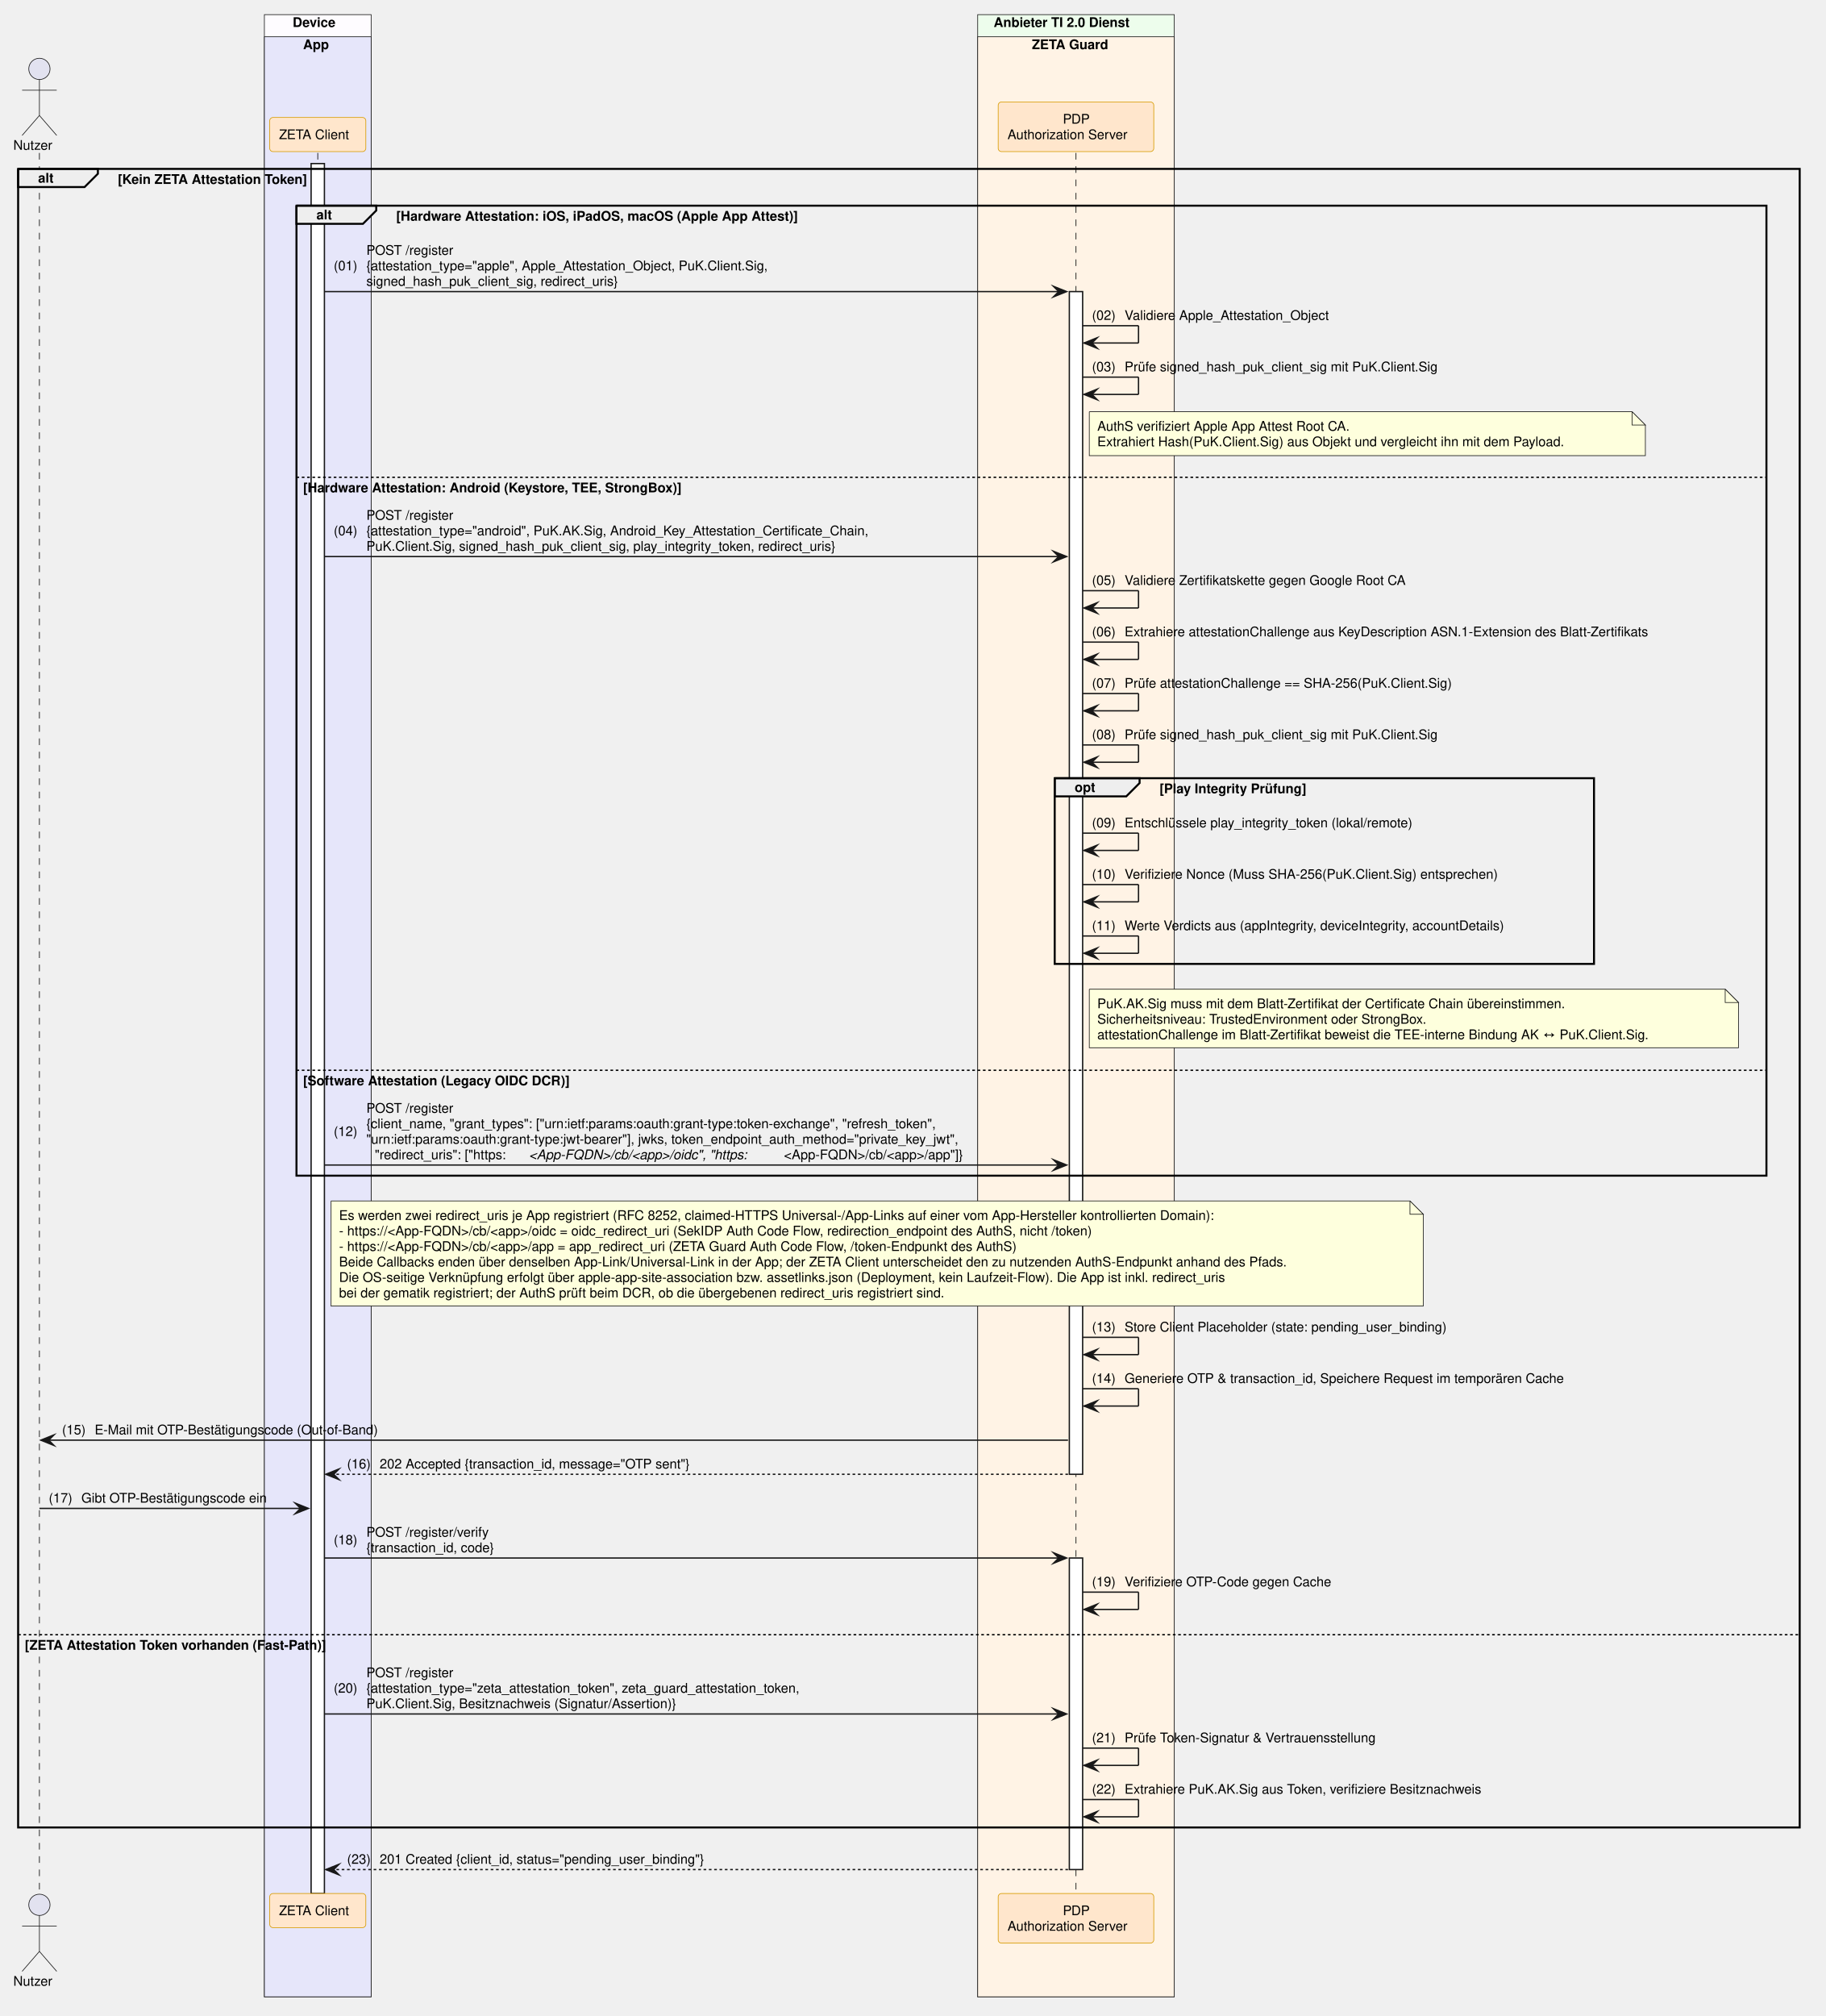
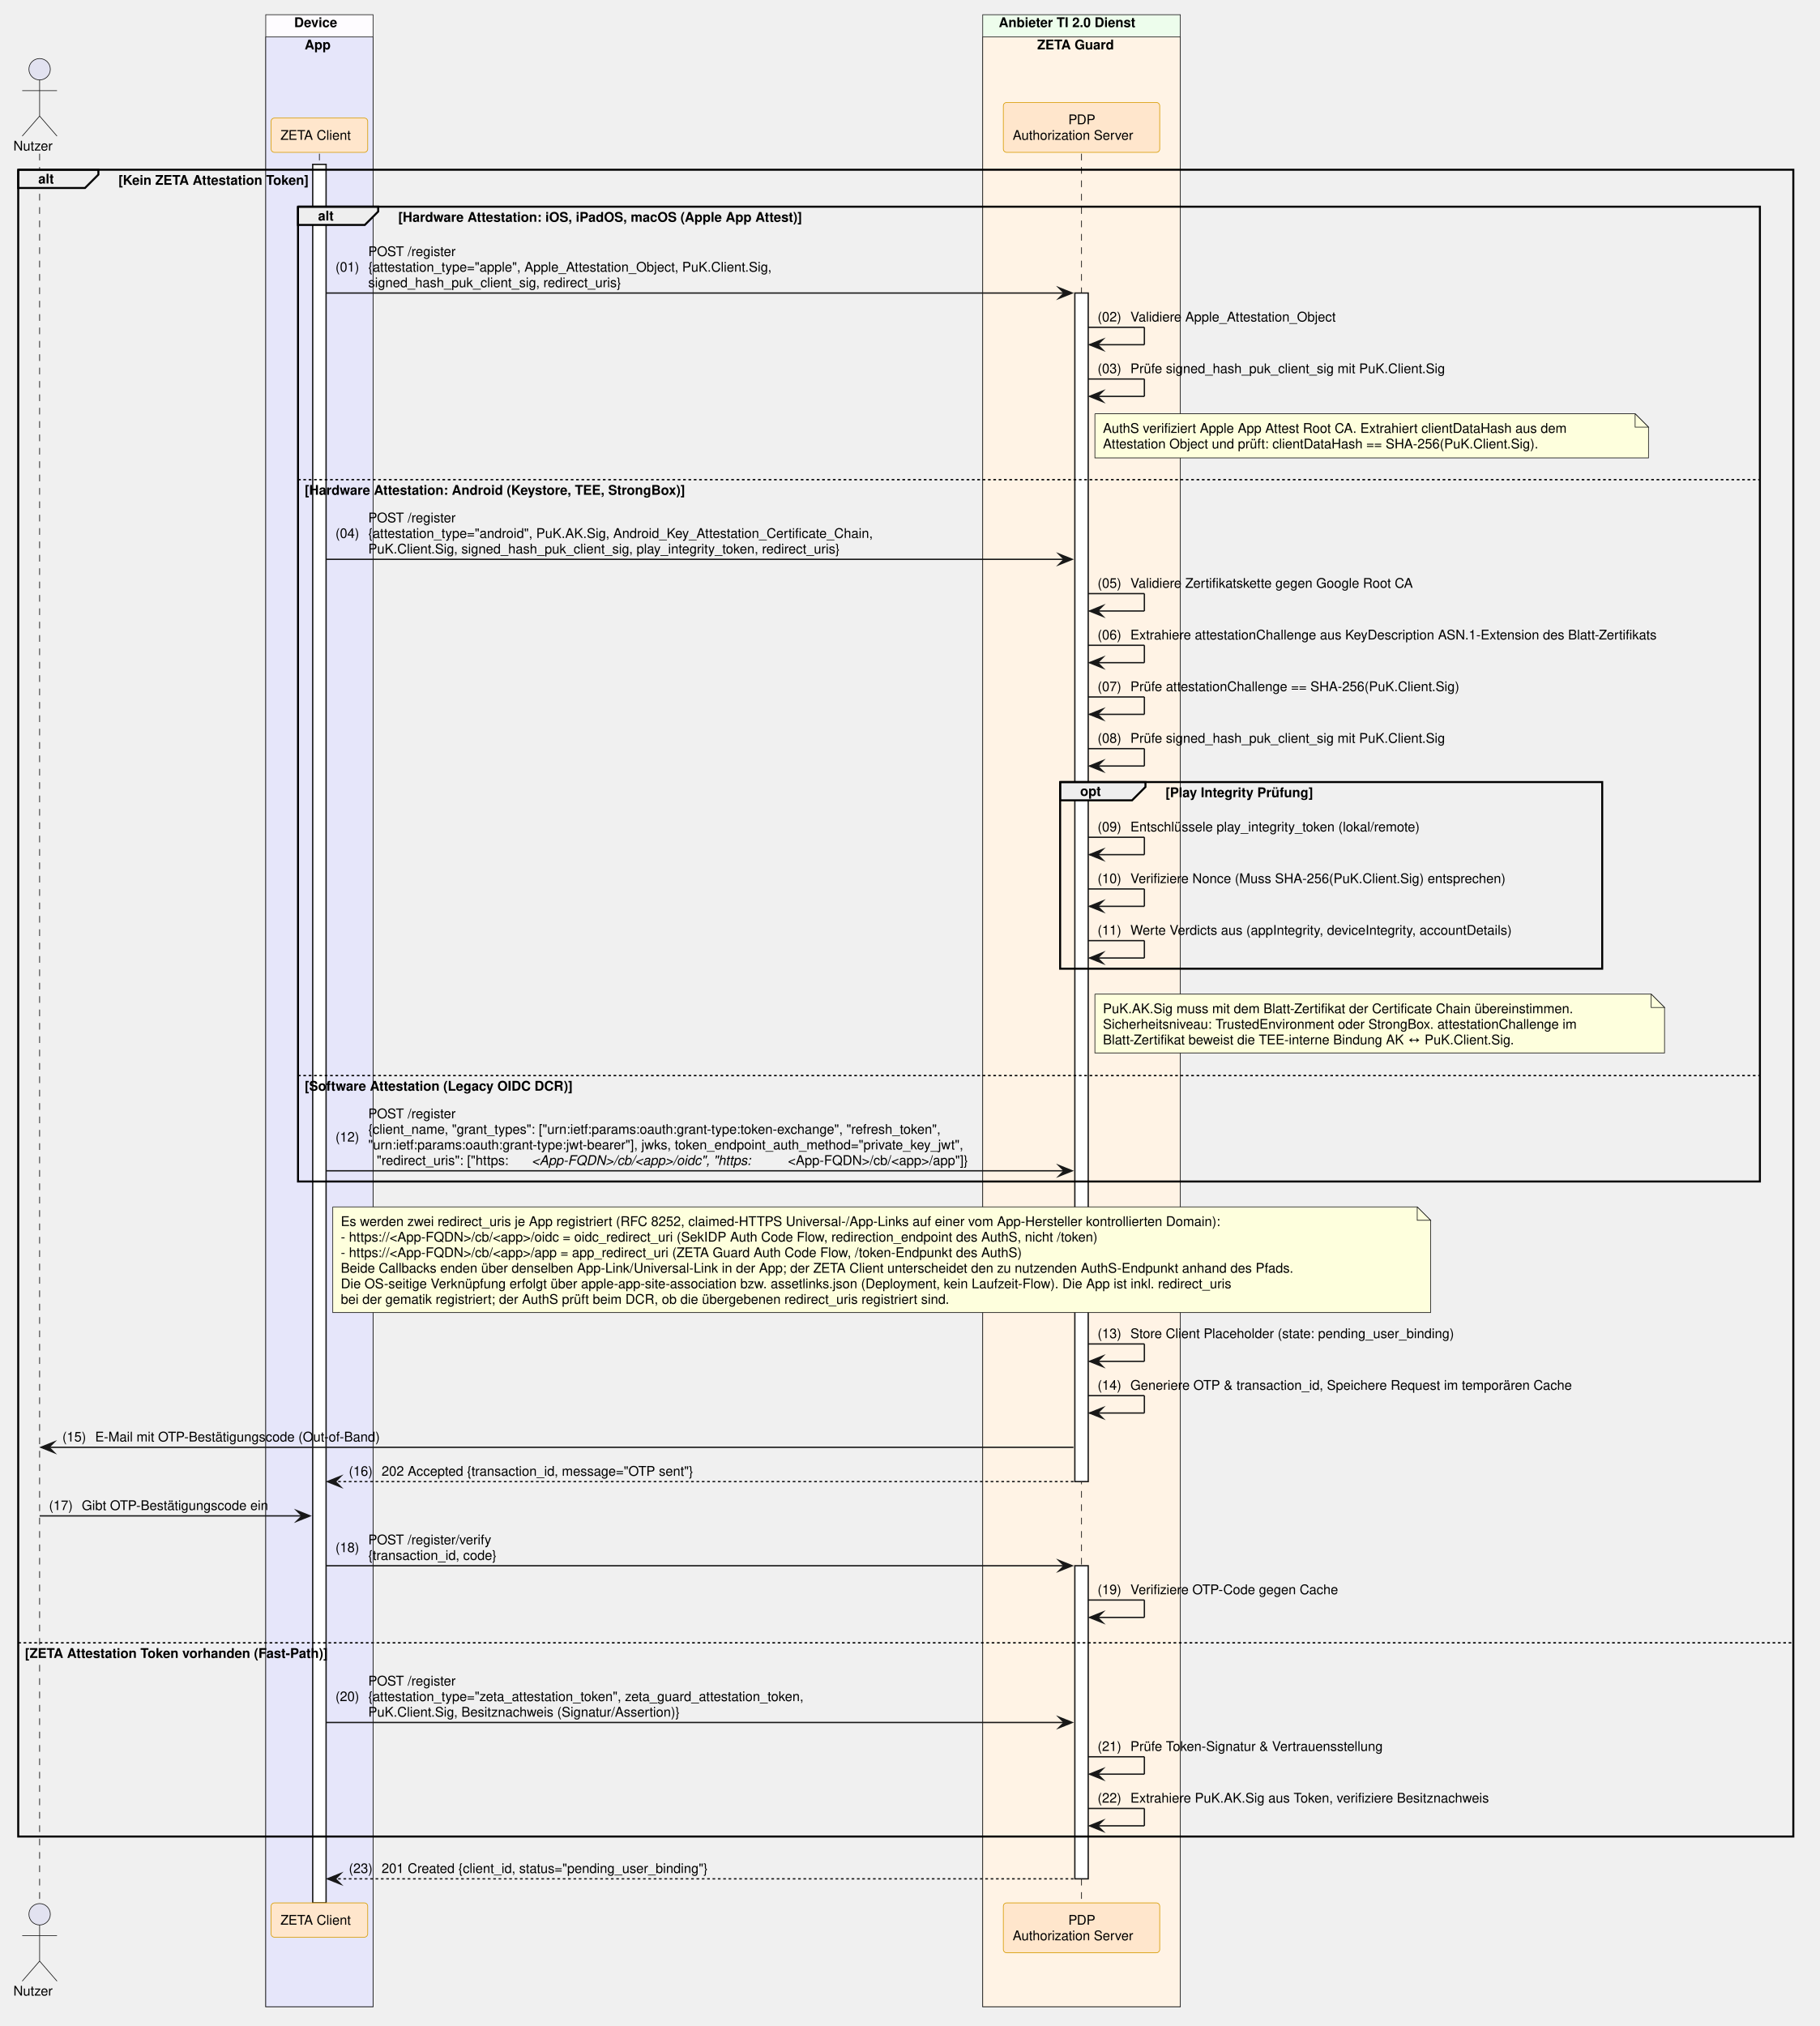
- <svg xmlns="http://www.w3.org/2000/svg" contentStyleType="text/css" data-diagram-type="SEQUENCE" height="1515px" preserveAspectRatio="none" style="width:1372px;height:1515px;background:#FFFFFF;" version="1.1" viewBox="0 0 1372 1515" width="1372px" zoomAndPan="magnify">
+ <svg xmlns="http://www.w3.org/2000/svg" contentStyleType="text/css" data-diagram-type="SEQUENCE" height="1515px" preserveAspectRatio="none" style="width:1361px;height:1515px;background:#FFFFFF;" version="1.1" viewBox="0 0 1361 1515" width="1361px" zoomAndPan="magnify">
  <defs />
  <g>
    <rect fill="#FEFCFF" height="1489.594" style="stroke:#181818;stroke-width:0.5;" width="80.247" x="198.738" y="11" />
    <text fill="#000000" font-family="Helvetica" font-size="10" font-weight="700" x="219.992" y="20.282">Device</text>
    <rect fill="#E6E6FA" height="1472.953" style="stroke:#181818;stroke-width:0.5;" width="80.247" x="198.738" y="27.641" />
    <text fill="#000000" font-family="Helvetica" font-size="10" font-weight="700" x="227.833" y="36.923">App</text>
    <rect fill="#EDFDEC" height="1489.594" style="stroke:#181818;stroke-width:0.5;" width="147.784" x="734.922" y="11" />
    <text fill="#000000" font-family="Helvetica" font-size="10" font-weight="700" x="746.922" y="20.282">Anbieter TI 2.0 Dienst</text>
    <rect fill="#FFF3E5" height="1472.953" style="stroke:#181818;stroke-width:0.5;" width="147.784" x="734.922" y="27.641" />
    <text fill="#000000" font-family="Helvetica" font-size="10" font-weight="700" x="775.67" y="36.923">ZETA Guard</text>
    <g>
      <rect fill="#000000" fill-opacity="0" height="1308.031" width="8" x="26.126" y="114.922" />
      <line style="stroke:#000000;stroke-width:0.5;stroke-dasharray:5,5;" x1="29.626" x2="29.626" y1="114.922" y2="1422.953" />
    </g>
    <g>
      <rect fill="#000000" fill-opacity="0" height="1308.031" width="8" x="235.361" y="114.922" />
      <line style="stroke:#000000;stroke-width:0.5;stroke-dasharray:5,5;" x1="238.861" x2="238.861" y1="114.922" y2="1422.953" />
    </g>
    <g>
      <rect fill="#FFFFFF" height="1300.031" style="stroke:#181818;stroke-width:1;" width="10" x="233.861" y="122.922" />
    </g>
    <g>
      <rect fill="#000000" fill-opacity="0" height="1308.031" width="8" x="805.314" y="114.922" />
      <line style="stroke:#000000;stroke-width:0.5;stroke-dasharray:5,5;" x1="808.814" x2="808.814" y1="114.922" y2="1422.953" />
    </g>
    <g>
      <rect fill="#FFFFFF" height="888.781" style="stroke:#181818;stroke-width:1;" width="10" x="803.814" y="219.125" />
    </g>
    <g>
      <rect fill="#FFFFFF" height="234.125" style="stroke:#181818;stroke-width:1;" width="10" x="803.814" y="1170.828" />
    </g>
    <text fill="#000000" font-family="Helvetica" font-size="10" x="10" y="112.564">Nutzer</text>
    <ellipse cx="29.626" cy="51.781" fill="#E2E2F0" rx="8" ry="8" style="stroke:#181818;stroke-width:0.5;" />
    <path d="M29.626,59.781 L29.626,86.781 M16.626,67.781 L42.626,67.781 M29.626,86.781 L16.626,101.781 M29.626,86.781 L42.626,101.781" fill="none" style="stroke:#181818;stroke-width:0.5;" />
    <rect fill="#FFE6CC" height="25.641" rx="2.5" ry="2.5" style="stroke:#D79B00;stroke-width:0.5;" width="72.247" x="202.738" y="88.281" />
    <text fill="#000000" font-family="Helvetica" font-size="10" x="209.738" y="104.564">ZETA Client</text>
    <rect fill="#FFE6CC" height="37.281" rx="2.5" ry="2.5" style="stroke:#D79B00;stroke-width:0.5;" width="116.949" x="750.34" y="76.641" />
    <text fill="#000000" font-family="Helvetica" font-size="10" x="798.934" y="92.923">PDP</text>
    <text fill="#000000" font-family="Helvetica" font-size="10" x="757.34" y="104.564">Authorization Server</text>
    <text fill="#000000" font-family="Helvetica" font-size="10" x="10" y="1492.235">Nutzer</text>
    <ellipse cx="29.626" cy="1431.453" fill="#E2E2F0" rx="8" ry="8" style="stroke:#181818;stroke-width:0.5;" />
    <path d="M29.626,1439.453 L29.626,1466.453 M16.626,1447.453 L42.626,1447.453 M29.626,1466.453 L16.626,1481.453 M29.626,1466.453 L42.626,1481.453" fill="none" style="stroke:#181818;stroke-width:0.5;" />
    <rect fill="#FFE6CC" height="25.641" rx="2.5" ry="2.5" style="stroke:#D79B00;stroke-width:0.5;" width="72.247" x="202.738" y="1422.953" />
    <text fill="#000000" font-family="Helvetica" font-size="10" x="209.738" y="1439.235">ZETA Client</text>
    <rect fill="#FFE6CC" height="37.281" rx="2.5" ry="2.5" style="stroke:#D79B00;stroke-width:0.5;" width="116.949" x="750.34" y="1422.953" />
    <text fill="#000000" font-family="Helvetica" font-size="10" x="798.934" y="1439.235">PDP</text>
    <text fill="#000000" font-family="Helvetica" font-size="10" x="757.34" y="1450.876">Authorization Server</text>
    <path d="M13.626,126.922 L73.582,126.922 L73.582,130.562 L63.582,140.562 L13.626,140.562 L13.626,126.922" fill="#EEEEEE" style="stroke:#000000;stroke-width:1.5;" />
-     <rect fill="none" height="1246.391" style="stroke:#000000;stroke-width:1.5;" width="1339.19" x="13.626" y="126.922" />
+     <rect fill="none" height="1246.391" style="stroke:#000000;stroke-width:1.5;" width="1327.504" x="13.626" y="126.922" />
    <text fill="#000000" font-family="Helvetica" font-size="10" font-weight="700" x="28.626" y="137.204">alt</text>
    <text fill="#000000" font-family="Helvetica" font-size="10" font-weight="700" x="88.582" y="138.204">[Kein ZETA Attestation Token]</text>
-     <line style="stroke:#000000;stroke-width:1;stroke-dasharray:2,2;" x1="13.626" x2="1352.816" y1="1228.469" y2="1228.469" />
+     <line style="stroke:#000000;stroke-width:1;stroke-dasharray:2,2;" x1="13.626" x2="1341.13" y1="1228.469" y2="1228.469" />
    <text fill="#000000" font-family="Helvetica" font-size="10" font-weight="700" x="18.626" y="1239.751">[ZETA Attestation Token vorhanden (Fast-Path)]</text>
    <path d="M222.861,154.562 L282.817,154.562 L282.817,158.203 L272.817,168.203 L222.861,168.203 L222.861,154.562" fill="#EEEEEE" style="stroke:#000000;stroke-width:1.5;" />
-     <rect fill="none" height="728.938" style="stroke:#000000;stroke-width:1.5;" width="1104.955" x="222.861" y="154.562" />
+     <rect fill="none" height="728.938" style="stroke:#000000;stroke-width:1.5;" width="1093.269" x="222.861" y="154.562" />
    <text fill="#000000" font-family="Helvetica" font-size="10" font-weight="700" x="237.861" y="164.845">alt</text>
    <text fill="#000000" font-family="Helvetica" font-size="10" font-weight="700" x="297.817" y="165.845">[Hardware Attestation: iOS, iPadOS, macOS (Apple App Attest)]</text>
-     <line style="stroke:#000000;stroke-width:1;stroke-dasharray:2,2;" x1="222.861" x2="1327.816" y1="358.688" y2="358.688" />
+     <line style="stroke:#000000;stroke-width:1;stroke-dasharray:2,2;" x1="222.861" x2="1316.13" y1="358.688" y2="358.688" />
    <text fill="#000000" font-family="Helvetica" font-size="10" font-weight="700" x="227.861" y="369.97">[Hardware Attestation: Android (Keystore, TEE, StrongBox)]</text>
-     <line style="stroke:#000000;stroke-width:1;stroke-dasharray:2,2;" x1="222.861" x2="1327.816" y1="804.297" y2="804.297" />
+     <line style="stroke:#000000;stroke-width:1;stroke-dasharray:2,2;" x1="222.861" x2="1316.13" y1="804.297" y2="804.297" />
    <text fill="#000000" font-family="Helvetica" font-size="10" font-weight="700" x="227.861" y="815.579">[Software Attestation (Legacy OIDC DCR)]</text>
    <polygon fill="#181818" points="791.814,215.125,801.814,219.125,791.814,223.125,795.814,219.125" style="stroke:#181818;stroke-width:1;stroke-linejoin:miter;stroke-miterlimit:10;" />
    <line style="stroke:#181818;stroke-width:1;" x1="243.861" x2="797.814" y1="219.125" y2="219.125" />
    <text fill="#000000" font-family="Helvetica" font-size="10" x="250.861" y="203.126">(01)</text>
    <text fill="#000000" font-family="Helvetica" font-size="10" x="275.389" y="191.485">POST /register</text>
    <text fill="#000000" font-family="Helvetica" font-size="10" x="275.389" y="203.126">{attestation_type="apple", Apple_Attestation_Object, PuK.Client.Sig,</text>
    <text fill="#000000" font-family="Helvetica" font-size="10" x="275.389" y="214.767">signed_hash_puk_client_sig, redirect_uris}</text>
    <line style="stroke:#181818;stroke-width:1;" x1="813.814" x2="855.814" y1="244.766" y2="244.766" />
    <line style="stroke:#181818;stroke-width:1;" x1="855.814" x2="855.814" y1="244.766" y2="257.766" />
    <line style="stroke:#181818;stroke-width:1;" x1="814.814" x2="855.814" y1="257.766" y2="257.766" />
    <polygon fill="#181818" points="824.814,253.766,814.814,257.766,824.814,261.766,820.814,257.766" style="stroke:#181818;stroke-width:1;stroke-linejoin:miter;stroke-miterlimit:10;" />
    <text fill="#000000" font-family="Helvetica" font-size="10" x="820.814" y="240.407">(02)</text>
    <text fill="#000000" font-family="Helvetica" font-size="10" x="845.342" y="240.407">Validiere Apple_Attestation_Object</text>
    <line style="stroke:#181818;stroke-width:1;" x1="813.814" x2="855.814" y1="283.406" y2="283.406" />
    <line style="stroke:#181818;stroke-width:1;" x1="855.814" x2="855.814" y1="283.406" y2="296.406" />
    <line style="stroke:#181818;stroke-width:1;" x1="814.814" x2="855.814" y1="296.406" y2="296.406" />
    <polygon fill="#181818" points="824.814,292.406,814.814,296.406,824.814,300.406,820.814,296.406" style="stroke:#181818;stroke-width:1;stroke-linejoin:miter;stroke-miterlimit:10;" />
    <text fill="#000000" font-family="Helvetica" font-size="10" x="820.814" y="279.048">(03)</text>
    <text fill="#000000" font-family="Helvetica" font-size="10" x="845.342" y="279.048">Prüfe signed_hash_puk_client_sig mit PuK.Client.Sig</text>
-     <path d="M818.814,309.406 L818.814,342.406 L1236.814,342.406 L1236.814,319.406 L1226.814,309.406 L818.814,309.406" fill="#FEFFDD" style="stroke:#181818;stroke-width:0.5;" />
-     <path d="M1226.814,309.406 L1226.814,319.406 L1236.814,319.406 L1226.814,309.406" fill="#FEFFDD" style="stroke:#181818;stroke-width:0.5;" />
-     <text fill="#000000" font-family="Helvetica" font-size="10" x="824.814" y="323.688">AuthS verifiziert Apple App Attest Root CA.</text>
-     <text fill="#000000" font-family="Helvetica" font-size="10" x="824.814" y="335.329">Extrahiert Hash(PuK.Client.Sig) aus Objekt und vergleicht ihn mit dem Payload.</text>
+     <path d="M818.814,309.406 L818.814,342.406 L1232.814,342.406 L1232.814,319.406 L1222.814,309.406 L818.814,309.406" fill="#FEFFDD" style="stroke:#181818;stroke-width:0.5;" />
+     <path d="M1222.814,309.406 L1222.814,319.406 L1232.814,319.406 L1222.814,309.406" fill="#FEFFDD" style="stroke:#181818;stroke-width:0.5;" />
+     <text fill="#000000" font-family="Helvetica" font-size="10" x="824.814" y="323.688">AuthS verifiziert Apple App Attest Root CA. Extrahiert clientDataHash aus dem</text>
+     <text fill="#000000" font-family="Helvetica" font-size="10" x="824.814" y="335.329">Attestation Object und prüft: clientDataHash == SHA-256(PuK.Client.Sig).</text>
    <polygon fill="#181818" points="791.814,414.25,801.814,418.25,791.814,422.25,795.814,418.25" style="stroke:#181818;stroke-width:1;stroke-linejoin:miter;stroke-miterlimit:10;" />
    <line style="stroke:#181818;stroke-width:1;" x1="243.861" x2="797.814" y1="418.25" y2="418.25" />
    <text fill="#000000" font-family="Helvetica" font-size="10" x="250.861" y="402.251">(04)</text>
    <text fill="#000000" font-family="Helvetica" font-size="10" x="275.389" y="390.61">POST /register</text>
    <text fill="#000000" font-family="Helvetica" font-size="10" x="275.389" y="402.251">{attestation_type="android", PuK.AK.Sig, Android_Key_Attestation_Certificate_Chain,</text>
    <text fill="#000000" font-family="Helvetica" font-size="10" x="275.389" y="413.892">PuK.Client.Sig, signed_hash_puk_client_sig, play_integrity_token, redirect_uris}</text>
    <line style="stroke:#181818;stroke-width:1;" x1="813.814" x2="855.814" y1="443.891" y2="443.891" />
    <line style="stroke:#181818;stroke-width:1;" x1="855.814" x2="855.814" y1="443.891" y2="456.891" />
    <line style="stroke:#181818;stroke-width:1;" x1="814.814" x2="855.814" y1="456.891" y2="456.891" />
    <polygon fill="#181818" points="824.814,452.891,814.814,456.891,824.814,460.891,820.814,456.891" style="stroke:#181818;stroke-width:1;stroke-linejoin:miter;stroke-miterlimit:10;" />
    <text fill="#000000" font-family="Helvetica" font-size="10" x="820.814" y="439.532">(05)</text>
    <text fill="#000000" font-family="Helvetica" font-size="10" x="845.342" y="439.532">Validiere Zertifikatskette gegen Google Root CA</text>
    <line style="stroke:#181818;stroke-width:1;" x1="813.814" x2="855.814" y1="482.531" y2="482.531" />
    <line style="stroke:#181818;stroke-width:1;" x1="855.814" x2="855.814" y1="482.531" y2="495.531" />
    <line style="stroke:#181818;stroke-width:1;" x1="814.814" x2="855.814" y1="495.531" y2="495.531" />
    <polygon fill="#181818" points="824.814,491.531,814.814,495.531,824.814,499.531,820.814,495.531" style="stroke:#181818;stroke-width:1;stroke-linejoin:miter;stroke-miterlimit:10;" />
    <text fill="#000000" font-family="Helvetica" font-size="10" x="820.814" y="478.173">(06)</text>
    <text fill="#000000" font-family="Helvetica" font-size="10" x="845.342" y="478.173">Extrahiere attestationChallenge aus KeyDescription ASN.1-Extension des Blatt-Zertifikats</text>
    <line style="stroke:#181818;stroke-width:1;" x1="813.814" x2="855.814" y1="521.172" y2="521.172" />
    <line style="stroke:#181818;stroke-width:1;" x1="855.814" x2="855.814" y1="521.172" y2="534.172" />
    <line style="stroke:#181818;stroke-width:1;" x1="814.814" x2="855.814" y1="534.172" y2="534.172" />
    <polygon fill="#181818" points="824.814,530.172,814.814,534.172,824.814,538.172,820.814,534.172" style="stroke:#181818;stroke-width:1;stroke-linejoin:miter;stroke-miterlimit:10;" />
    <text fill="#000000" font-family="Helvetica" font-size="10" x="820.814" y="516.813">(07)</text>
    <text fill="#000000" font-family="Helvetica" font-size="10" x="845.342" y="516.813">Prüfe attestationChallenge == SHA-256(PuK.Client.Sig)</text>
    <line style="stroke:#181818;stroke-width:1;" x1="813.814" x2="855.814" y1="559.812" y2="559.812" />
    <line style="stroke:#181818;stroke-width:1;" x1="855.814" x2="855.814" y1="559.812" y2="572.812" />
    <line style="stroke:#181818;stroke-width:1;" x1="814.814" x2="855.814" y1="572.812" y2="572.812" />
    <polygon fill="#181818" points="824.814,568.812,814.814,572.812,824.814,576.812,820.814,572.812" style="stroke:#181818;stroke-width:1;stroke-linejoin:miter;stroke-miterlimit:10;" />
    <text fill="#000000" font-family="Helvetica" font-size="10" x="820.814" y="555.454">(08)</text>
    <text fill="#000000" font-family="Helvetica" font-size="10" x="845.342" y="555.454">Prüfe signed_hash_puk_client_sig mit PuK.Client.Sig</text>
    <path d="M792.814,584.812 L856.623,584.812 L856.623,588.453 L846.623,598.453 L792.814,598.453 L792.814,584.812" fill="#EEEEEE" style="stroke:#000000;stroke-width:1.5;" />
    <rect fill="none" height="139.562" style="stroke:#000000;stroke-width:1.5;" width="405.391" x="792.814" y="584.812" />
    <text fill="#000000" font-family="Helvetica" font-size="10" font-weight="700" x="807.814" y="595.095">opt</text>
    <text fill="#000000" font-family="Helvetica" font-size="10" font-weight="700" x="871.623" y="596.095">[Play Integrity Prüfung]</text>
    <line style="stroke:#181818;stroke-width:1;" x1="813.814" x2="855.814" y1="626.094" y2="626.094" />
    <line style="stroke:#181818;stroke-width:1;" x1="855.814" x2="855.814" y1="626.094" y2="639.094" />
    <line style="stroke:#181818;stroke-width:1;" x1="814.814" x2="855.814" y1="639.094" y2="639.094" />
    <polygon fill="#181818" points="824.814,635.094,814.814,639.094,824.814,643.094,820.814,639.094" style="stroke:#181818;stroke-width:1;stroke-linejoin:miter;stroke-miterlimit:10;" />
    <text fill="#000000" font-family="Helvetica" font-size="10" x="820.814" y="621.735">(09)</text>
    <text fill="#000000" font-family="Helvetica" font-size="10" x="845.342" y="621.735">Entschlüssele play_integrity_token (lokal/remote)</text>
    <line style="stroke:#181818;stroke-width:1;" x1="813.814" x2="855.814" y1="664.734" y2="664.734" />
    <line style="stroke:#181818;stroke-width:1;" x1="855.814" x2="855.814" y1="664.734" y2="677.734" />
    <line style="stroke:#181818;stroke-width:1;" x1="814.814" x2="855.814" y1="677.734" y2="677.734" />
    <polygon fill="#181818" points="824.814,673.734,814.814,677.734,824.814,681.734,820.814,677.734" style="stroke:#181818;stroke-width:1;stroke-linejoin:miter;stroke-miterlimit:10;" />
    <text fill="#000000" font-family="Helvetica" font-size="10" x="820.814" y="660.376">(10)</text>
    <text fill="#000000" font-family="Helvetica" font-size="10" x="845.342" y="660.376">Verifiziere Nonce (Muss SHA-256(PuK.Client.Sig) entsprechen)</text>
    <line style="stroke:#181818;stroke-width:1;" x1="813.814" x2="855.814" y1="703.375" y2="703.375" />
    <line style="stroke:#181818;stroke-width:1;" x1="855.814" x2="855.814" y1="703.375" y2="716.375" />
    <line style="stroke:#181818;stroke-width:1;" x1="814.814" x2="855.814" y1="716.375" y2="716.375" />
    <polygon fill="#181818" points="824.814,712.375,814.814,716.375,824.814,720.375,820.814,716.375" style="stroke:#181818;stroke-width:1;stroke-linejoin:miter;stroke-miterlimit:10;" />
    <text fill="#000000" font-family="Helvetica" font-size="10" x="820.814" y="699.017">(11)</text>
    <text fill="#000000" font-family="Helvetica" font-size="10" x="845.342" y="699.017">Werte Verdicts aus (appIntegrity, deviceIntegrity, accountDetails)</text>
-     <path d="M818.814,743.375 L818.814,787.375 L1306.814,787.375 L1306.814,753.375 L1296.814,743.375 L818.814,743.375" fill="#FEFFDD" style="stroke:#181818;stroke-width:0.5;" />
-     <path d="M1296.814,743.375 L1296.814,753.375 L1306.814,753.375 L1296.814,743.375" fill="#FEFFDD" style="stroke:#181818;stroke-width:0.5;" />
+     <path d="M818.814,743.375 L818.814,787.375 L1244.814,787.375 L1244.814,753.375 L1234.814,743.375 L818.814,743.375" fill="#FEFFDD" style="stroke:#181818;stroke-width:0.5;" />
+     <path d="M1234.814,743.375 L1234.814,753.375 L1244.814,753.375 L1234.814,743.375" fill="#FEFFDD" style="stroke:#181818;stroke-width:0.5;" />
    <text fill="#000000" font-family="Helvetica" font-size="10" x="824.814" y="757.657">PuK.AK.Sig muss mit dem Blatt-Zertifikat der Certificate Chain übereinstimmen.</text>
-     <text fill="#000000" font-family="Helvetica" font-size="10" x="824.814" y="769.298">Sicherheitsniveau: TrustedEnvironment oder StrongBox.</text>
-     <text fill="#000000" font-family="Helvetica" font-size="10" x="824.814" y="780.938">attestationChallenge im Blatt-Zertifikat beweist die TEE-interne Bindung AK ↔ PuK.Client.Sig.</text>
+     <text fill="#000000" font-family="Helvetica" font-size="10" x="824.814" y="769.298">Sicherheitsniveau: TrustedEnvironment oder StrongBox. attestationChallenge im</text>
+     <text fill="#000000" font-family="Helvetica" font-size="10" x="824.814" y="780.938">Blatt-Zertifikat beweist die TEE-interne Bindung AK ↔ PuK.Client.Sig.</text>
    <polygon fill="#181818" points="791.814,871.5,801.814,875.5,791.814,879.5,795.814,875.5" style="stroke:#181818;stroke-width:1;stroke-linejoin:miter;stroke-miterlimit:10;" />
    <line style="stroke:#181818;stroke-width:1;" x1="243.861" x2="797.814" y1="875.5" y2="875.5" />
    <text fill="#000000" font-family="Helvetica" font-size="10" x="250.861" y="853.681">(12)</text>
    <text fill="#000000" font-family="Helvetica" font-size="10" x="275.389" y="836.22">POST /register</text>
    <text fill="#000000" font-family="Helvetica" font-size="10" x="275.389" y="847.86">{client_name, "grant_types": ["urn:ietf:params:oauth:grant-type:token-exchange", "refresh_token",</text>
    <text fill="#000000" font-family="Helvetica" font-size="10" x="275.389" y="859.501">"urn:ietf:params:oauth:grant-type:jwt-bearer"], jwks, token_endpoint_auth_method="private_key_jwt",</text>
    <text fill="#000000" font-family="Helvetica" font-size="10" x="281.746" y="871.142">"redirect_uris": ["https:</text>
    <text fill="#000000" font-family="Helvetica" font-size="10" font-style="italic" x="397.61" y="871.142">&lt;App-FQDN&gt;/cb/&lt;app&gt;/oidc", "https:</text>
    <text fill="#000000" font-family="Helvetica" font-size="10" x="589.256" y="871.142">&lt;App-FQDN&gt;/cb/&lt;app&gt;/app"]}</text>
    <path d="M248.861,902.5 L248.861,981.5 L1069.861,981.5 L1069.861,912.5 L1059.861,902.5 L248.861,902.5" fill="#FEFFDD" style="stroke:#181818;stroke-width:0.5;" />
    <path d="M1059.861,902.5 L1059.861,912.5 L1069.861,912.5 L1059.861,902.5" fill="#FEFFDD" style="stroke:#181818;stroke-width:0.5;" />
    <text fill="#000000" font-family="Helvetica" font-size="10" x="254.861" y="916.782">Es werden zwei redirect_uris je App registriert (RFC 8252, claimed-HTTPS Universal-/App-Links auf einer vom App-Hersteller kontrollierten Domain):</text>
    <text fill="#000000" font-family="Helvetica" font-size="10" x="254.861" y="928.423">- https://&lt;App-FQDN&gt;/cb/&lt;app&gt;/oidc = oidc_redirect_uri (SekIDP Auth Code Flow, redirection_endpoint des AuthS, nicht /token)</text>
    <text fill="#000000" font-family="Helvetica" font-size="10" x="254.861" y="940.063">- https://&lt;App-FQDN&gt;/cb/&lt;app&gt;/app = app_redirect_uri (ZETA Guard Auth Code Flow, /token-Endpunkt des AuthS)</text>
    <text fill="#000000" font-family="Helvetica" font-size="10" x="254.861" y="951.704">Beide Callbacks enden über denselben App-Link/Universal-Link in der App; der ZETA Client unterscheidet den zu nutzenden AuthS-Endpunkt anhand des Pfads.</text>
    <text fill="#000000" font-family="Helvetica" font-size="10" x="254.861" y="963.345">Die OS-seitige Verknüpfung erfolgt über apple-app-site-association bzw. assetlinks.json (Deployment, kein Laufzeit-Flow). Die App ist inkl. redirect_uris</text>
    <text fill="#000000" font-family="Helvetica" font-size="10" x="254.861" y="974.985">bei der gematik registriert; der AuthS prüft beim DCR, ob die übergebenen redirect_uris registriert sind.</text>
    <line style="stroke:#181818;stroke-width:1;" x1="813.814" x2="855.814" y1="1004.984" y2="1004.984" />
    <line style="stroke:#181818;stroke-width:1;" x1="855.814" x2="855.814" y1="1004.984" y2="1017.984" />
    <line style="stroke:#181818;stroke-width:1;" x1="814.814" x2="855.814" y1="1017.984" y2="1017.984" />
    <polygon fill="#181818" points="824.814,1013.984,814.814,1017.984,824.814,1021.984,820.814,1017.984" style="stroke:#181818;stroke-width:1;stroke-linejoin:miter;stroke-miterlimit:10;" />
    <text fill="#000000" font-family="Helvetica" font-size="10" x="820.814" y="1000.626">(13)</text>
    <text fill="#000000" font-family="Helvetica" font-size="10" x="845.342" y="1000.626">Store Client Placeholder (state: pending_user_binding)</text>
    <line style="stroke:#181818;stroke-width:1;" x1="813.814" x2="855.814" y1="1043.625" y2="1043.625" />
    <line style="stroke:#181818;stroke-width:1;" x1="855.814" x2="855.814" y1="1043.625" y2="1056.625" />
    <line style="stroke:#181818;stroke-width:1;" x1="814.814" x2="855.814" y1="1056.625" y2="1056.625" />
    <polygon fill="#181818" points="824.814,1052.625,814.814,1056.625,824.814,1060.625,820.814,1056.625" style="stroke:#181818;stroke-width:1;stroke-linejoin:miter;stroke-miterlimit:10;" />
    <text fill="#000000" font-family="Helvetica" font-size="10" x="820.814" y="1039.267">(14)</text>
    <text fill="#000000" font-family="Helvetica" font-size="10" x="845.342" y="1039.267">Generiere OTP &amp; transaction_id, Speichere Request im temporären Cache</text>
    <polygon fill="#181818" points="40.626,1078.266,30.626,1082.266,40.626,1086.266,36.626,1082.266" style="stroke:#181818;stroke-width:1;stroke-linejoin:miter;stroke-miterlimit:10;" />
    <line style="stroke:#181818;stroke-width:1;" x1="34.626" x2="802.814" y1="1082.266" y2="1082.266" />
    <text fill="#000000" font-family="Helvetica" font-size="10" x="46.626" y="1077.907">(15)</text>
    <text fill="#000000" font-family="Helvetica" font-size="10" x="71.153" y="1077.907">E-Mail mit OTP-Bestätigungscode (Out-of-Band)</text>
    <polygon fill="#181818" points="254.861,1103.906,244.861,1107.906,254.861,1111.906,250.861,1107.906" style="stroke:#181818;stroke-width:1;stroke-linejoin:miter;stroke-miterlimit:10;" />
    <line style="stroke:#181818;stroke-width:1;stroke-dasharray:2,2;" x1="248.861" x2="802.814" y1="1107.906" y2="1107.906" />
    <text fill="#000000" font-family="Helvetica" font-size="10" x="260.861" y="1103.548">(16)</text>
    <text fill="#000000" font-family="Helvetica" font-size="10" x="285.389" y="1103.548">202 Accepted {transaction_id, message="OTP sent"}</text>
    <polygon fill="#181818" points="221.861,1129.547,231.861,1133.547,221.861,1137.547,225.861,1133.547" style="stroke:#181818;stroke-width:1;stroke-linejoin:miter;stroke-miterlimit:10;" />
    <line style="stroke:#181818;stroke-width:1;" x1="29.626" x2="227.861" y1="1133.547" y2="1133.547" />
    <text fill="#000000" font-family="Helvetica" font-size="10" x="36.626" y="1129.188">(17)</text>
    <text fill="#000000" font-family="Helvetica" font-size="10" x="61.153" y="1129.188">Gibt OTP-Bestätigungscode ein</text>
    <polygon fill="#181818" points="791.814,1166.828,801.814,1170.828,791.814,1174.828,795.814,1170.828" style="stroke:#181818;stroke-width:1;stroke-linejoin:miter;stroke-miterlimit:10;" />
    <line style="stroke:#181818;stroke-width:1;" x1="243.861" x2="797.814" y1="1170.828" y2="1170.828" />
    <text fill="#000000" font-family="Helvetica" font-size="10" x="250.861" y="1160.649">(18)</text>
    <text fill="#000000" font-family="Helvetica" font-size="10" x="275.389" y="1154.829">POST /register/verify</text>
    <text fill="#000000" font-family="Helvetica" font-size="10" x="275.389" y="1166.47">{transaction_id, code}</text>
    <line style="stroke:#181818;stroke-width:1;" x1="813.814" x2="855.814" y1="1196.469" y2="1196.469" />
    <line style="stroke:#181818;stroke-width:1;" x1="855.814" x2="855.814" y1="1196.469" y2="1209.469" />
    <line style="stroke:#181818;stroke-width:1;" x1="814.814" x2="855.814" y1="1209.469" y2="1209.469" />
    <polygon fill="#181818" points="824.814,1205.469,814.814,1209.469,824.814,1213.469,820.814,1209.469" style="stroke:#181818;stroke-width:1;stroke-linejoin:miter;stroke-miterlimit:10;" />
    <text fill="#000000" font-family="Helvetica" font-size="10" x="820.814" y="1192.11">(19)</text>
    <text fill="#000000" font-family="Helvetica" font-size="10" x="845.342" y="1192.11">Verifiziere OTP-Code gegen Cache</text>
    <polygon fill="#181818" points="791.814,1284.031,801.814,1288.031,791.814,1292.031,795.814,1288.031" style="stroke:#181818;stroke-width:1;stroke-linejoin:miter;stroke-miterlimit:10;" />
    <line style="stroke:#181818;stroke-width:1;" x1="243.861" x2="797.814" y1="1288.031" y2="1288.031" />
    <text fill="#000000" font-family="Helvetica" font-size="10" x="250.861" y="1272.032">(20)</text>
    <text fill="#000000" font-family="Helvetica" font-size="10" x="275.389" y="1260.392">POST /register</text>
    <text fill="#000000" font-family="Helvetica" font-size="10" x="275.389" y="1272.032">{attestation_type="zeta_attestation_token", zeta_guard_attestation_token,</text>
    <text fill="#000000" font-family="Helvetica" font-size="10" x="275.389" y="1283.673">PuK.Client.Sig, Besitznachweis (Signatur/Assertion)}</text>
    <line style="stroke:#181818;stroke-width:1;" x1="813.814" x2="855.814" y1="1313.672" y2="1313.672" />
    <line style="stroke:#181818;stroke-width:1;" x1="855.814" x2="855.814" y1="1313.672" y2="1326.672" />
    <line style="stroke:#181818;stroke-width:1;" x1="814.814" x2="855.814" y1="1326.672" y2="1326.672" />
    <polygon fill="#181818" points="824.814,1322.672,814.814,1326.672,824.814,1330.672,820.814,1326.672" style="stroke:#181818;stroke-width:1;stroke-linejoin:miter;stroke-miterlimit:10;" />
    <text fill="#000000" font-family="Helvetica" font-size="10" x="820.814" y="1309.313">(21)</text>
    <text fill="#000000" font-family="Helvetica" font-size="10" x="845.342" y="1309.313">Prüfe Token-Signatur &amp; Vertrauensstellung</text>
    <line style="stroke:#181818;stroke-width:1;" x1="813.814" x2="855.814" y1="1352.312" y2="1352.312" />
    <line style="stroke:#181818;stroke-width:1;" x1="855.814" x2="855.814" y1="1352.312" y2="1365.312" />
    <line style="stroke:#181818;stroke-width:1;" x1="814.814" x2="855.814" y1="1365.312" y2="1365.312" />
    <polygon fill="#181818" points="824.814,1361.312,814.814,1365.312,824.814,1369.312,820.814,1365.312" style="stroke:#181818;stroke-width:1;stroke-linejoin:miter;stroke-miterlimit:10;" />
    <text fill="#000000" font-family="Helvetica" font-size="10" x="820.814" y="1347.954">(22)</text>
    <text fill="#000000" font-family="Helvetica" font-size="10" x="845.342" y="1347.954">Extrahiere PuK.AK.Sig aus Token, verifiziere Besitznachweis</text>
    <polygon fill="#181818" points="254.861,1400.953,244.861,1404.953,254.861,1408.953,250.861,1404.953" style="stroke:#181818;stroke-width:1;stroke-linejoin:miter;stroke-miterlimit:10;" />
    <line style="stroke:#181818;stroke-width:1;stroke-dasharray:2,2;" x1="248.861" x2="802.814" y1="1404.953" y2="1404.953" />
    <text fill="#000000" font-family="Helvetica" font-size="10" x="260.861" y="1400.595">(23)</text>
    <text fill="#000000" font-family="Helvetica" font-size="10" x="285.389" y="1400.595">201 Created {client_id, status="pending_user_binding"}</text>
  </g>
</svg>
